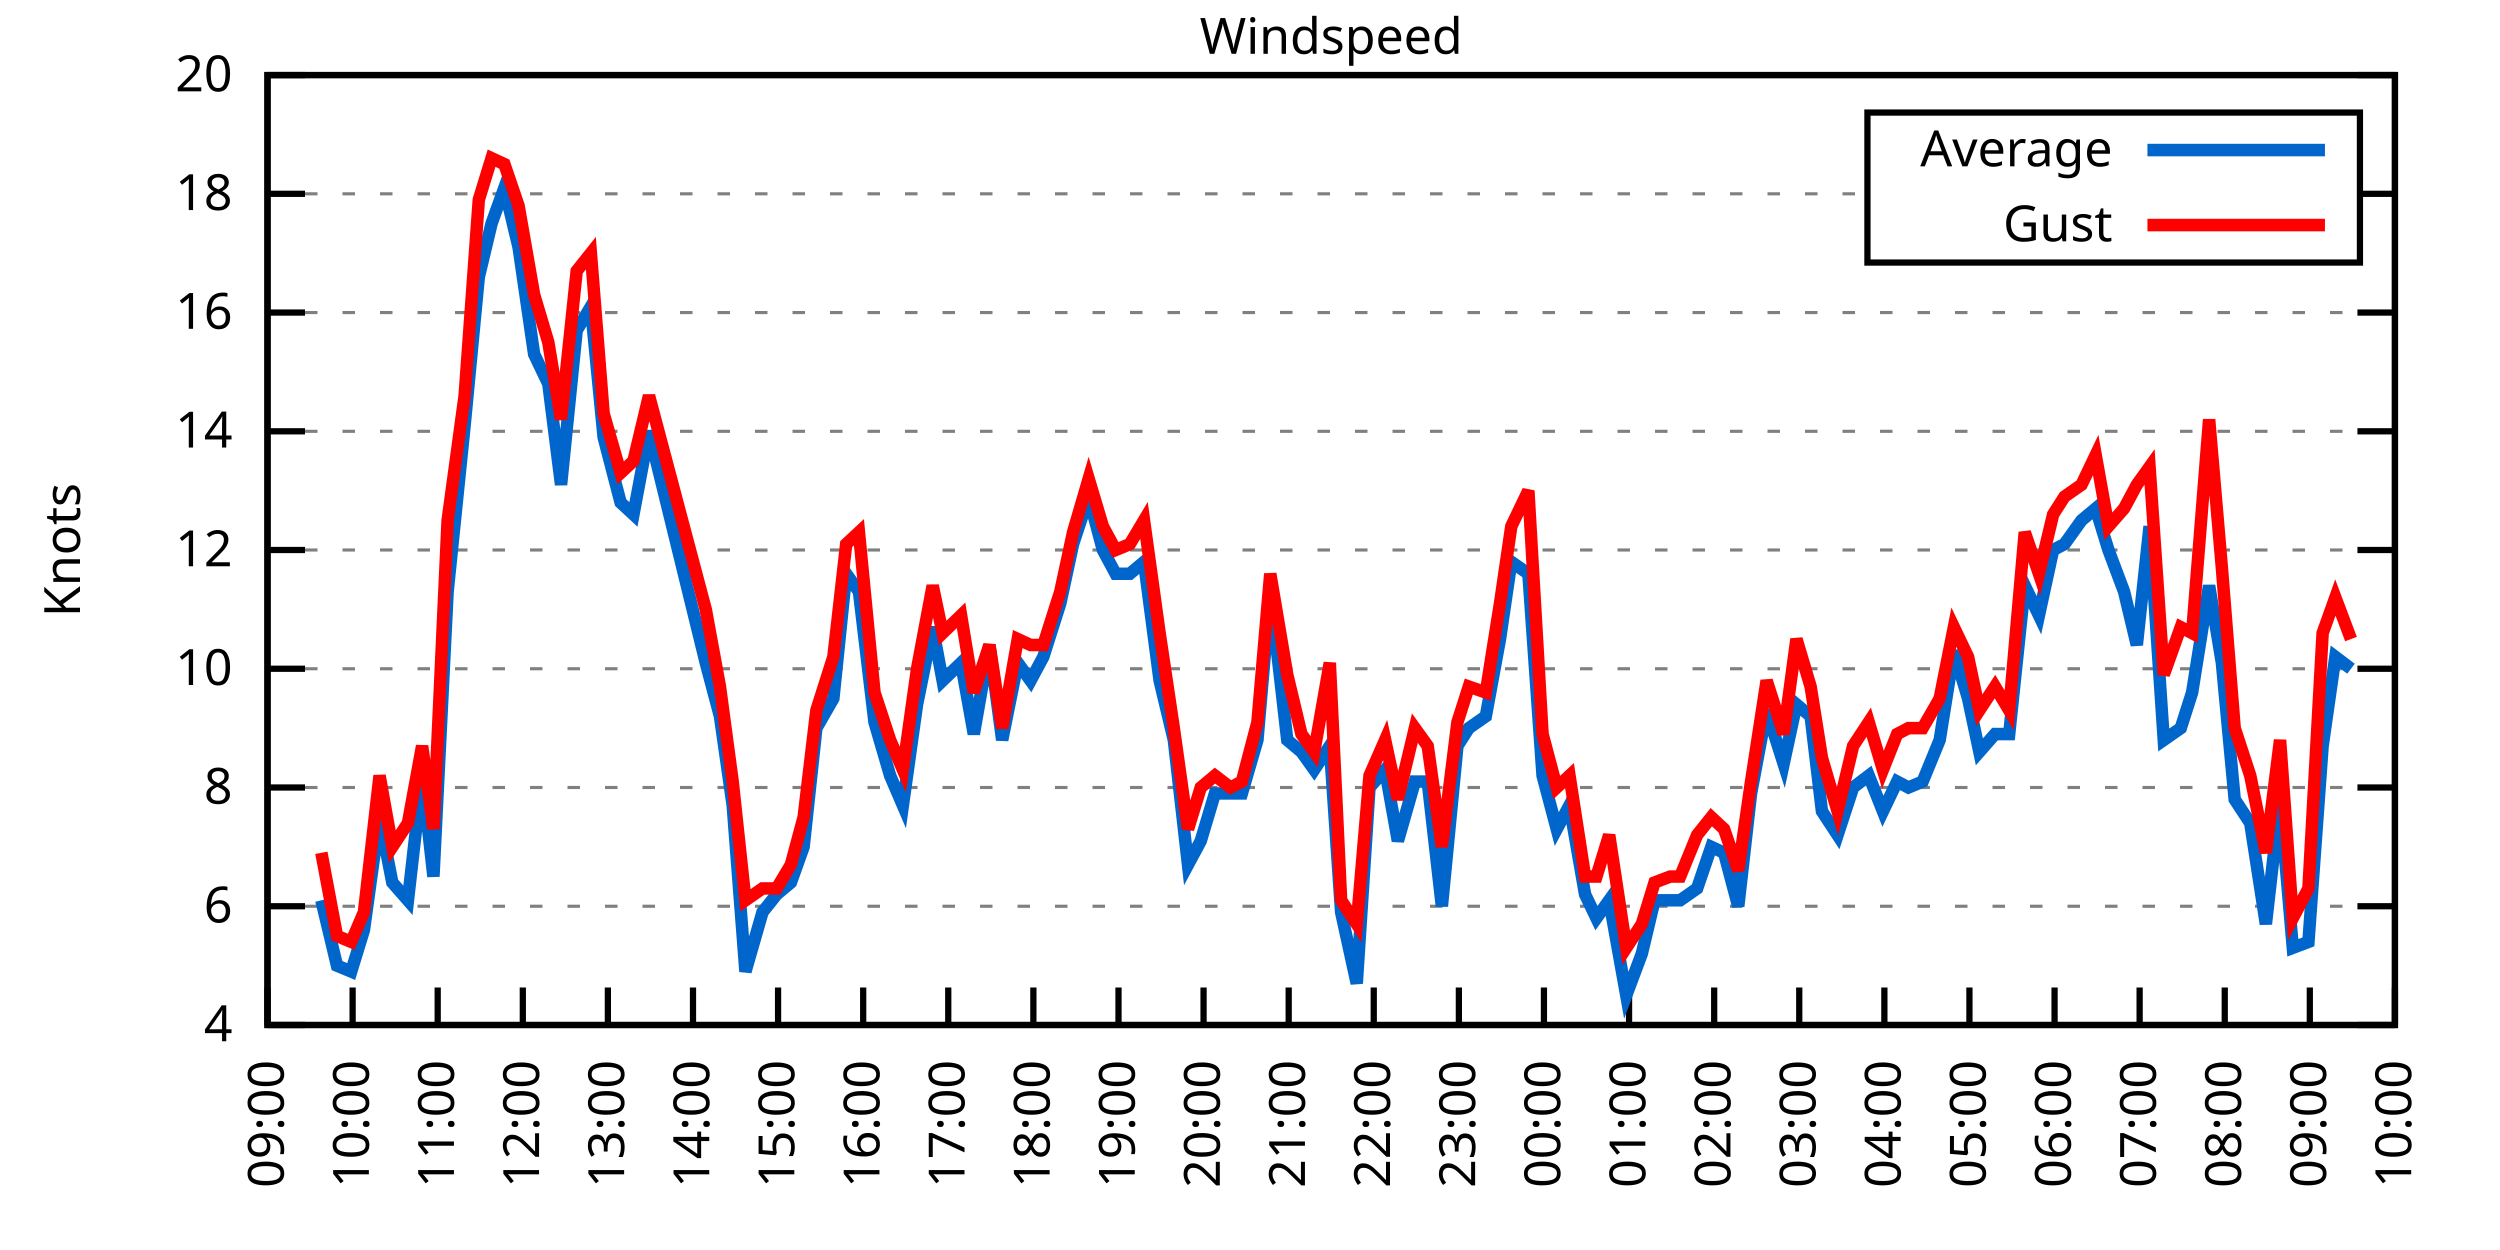
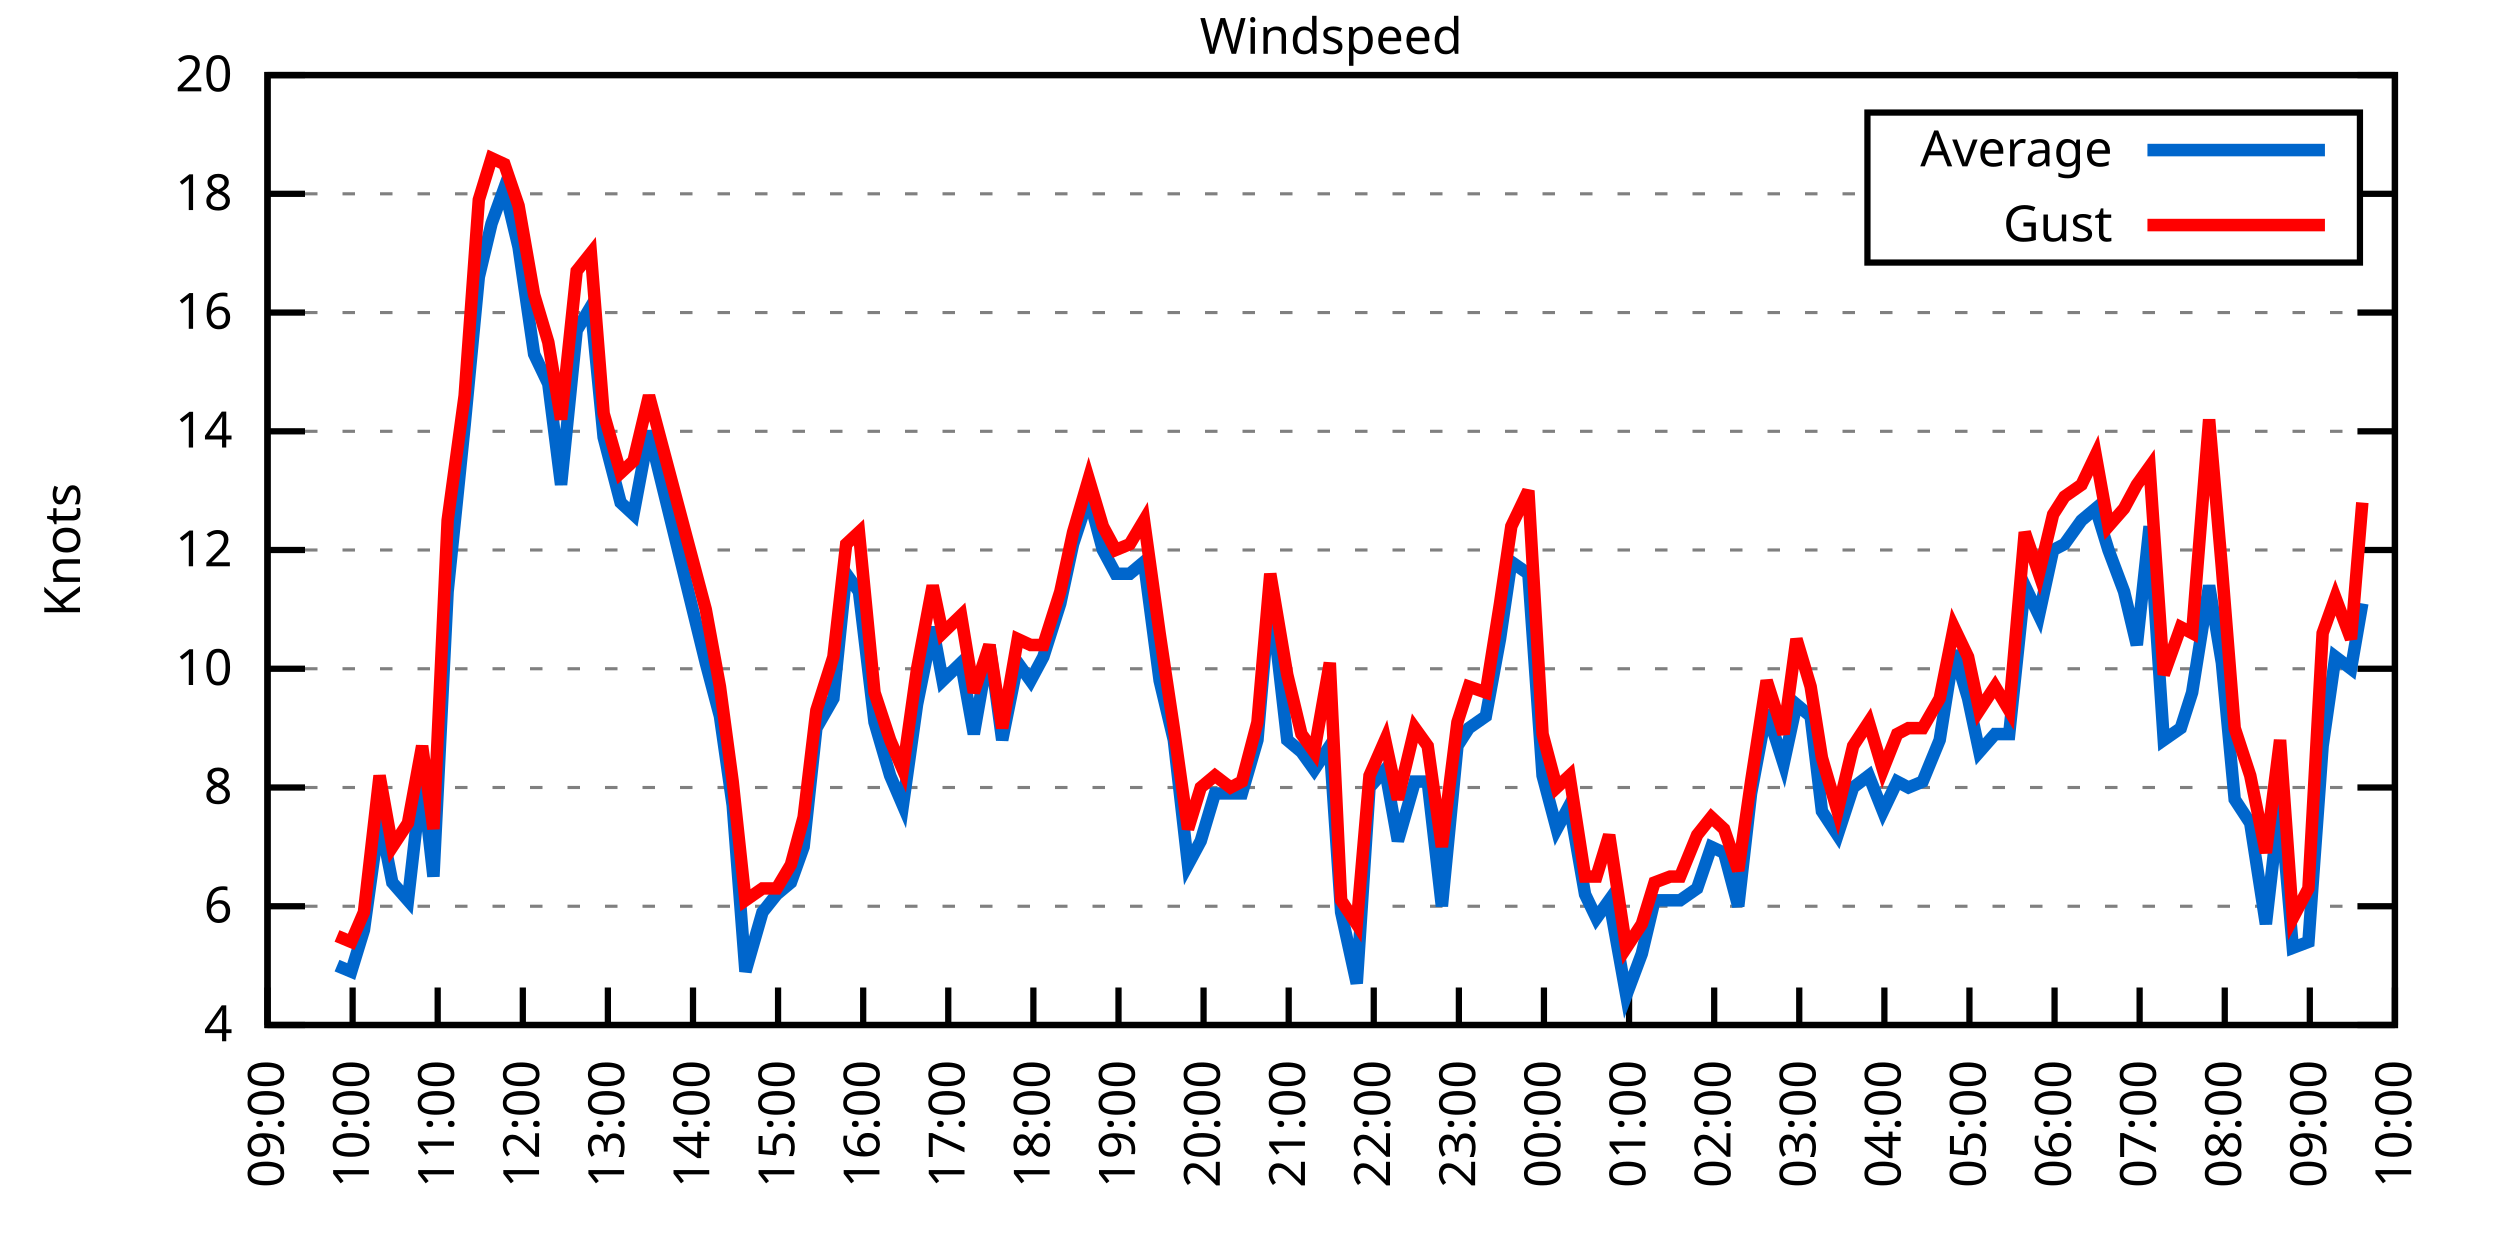
<svg xmlns="http://www.w3.org/2000/svg" xmlns:xlink="http://www.w3.org/1999/xlink" width="400" height="200" viewBox="0 0 400 200">
  <g id="gnuplot_canvas">
    <rect x="0" y="0" width="400" height="200" fill="none" />
    <defs>
      <circle id="gpDot" r="0.5" stroke-width="0.5" stroke="currentColor" />
      <path id="gpPt0" stroke-width="0.333" stroke="currentColor" d="M-1,0 h2 M0,-1 v2" />
      <path id="gpPt1" stroke-width="0.333" stroke="currentColor" d="M-1,-1 L1,1 M1,-1 L-1,1" />
      <path id="gpPt2" stroke-width="0.333" stroke="currentColor" d="M-1,0 L1,0 M0,-1 L0,1 M-1,-1 L1,1 M-1,1 L1,-1" />
      <rect id="gpPt3" stroke-width="0.333" stroke="currentColor" x="-1" y="-1" width="2" height="2" />
      <rect id="gpPt4" stroke-width="0.333" stroke="currentColor" fill="currentColor" x="-1" y="-1" width="2" height="2" />
      <circle id="gpPt5" stroke-width="0.333" stroke="currentColor" cx="0" cy="0" r="1" />
      <use xlink:href="#gpPt5" id="gpPt6" fill="currentColor" stroke="none" />
      <path id="gpPt7" stroke-width="0.333" stroke="currentColor" d="M0,-1.33 L-1.33,0.67 L1.33,0.67 z" />
      <use xlink:href="#gpPt7" id="gpPt8" fill="currentColor" stroke="none" />
      <use xlink:href="#gpPt7" id="gpPt9" stroke="currentColor" transform="rotate(180)" />
      <use xlink:href="#gpPt9" id="gpPt10" fill="currentColor" stroke="none" />
      <use xlink:href="#gpPt3" id="gpPt11" stroke="currentColor" transform="rotate(45)" />
      <use xlink:href="#gpPt11" id="gpPt12" fill="currentColor" stroke="none" />
      <path id="gpPt13" stroke-width="0.333" stroke="currentColor" d="M0,1.330 L1.265,0.411 L0.782,-1.067 L-0.782,-1.076 L-1.265,0.411 z" />
      <use xlink:href="#gpPt13" id="gpPt14" fill="currentColor" stroke="none" />
      <filter id="textbox" filterUnits="objectBoundingBox" x="0" y="0" height="1" width="1">
        <feFlood flood-color="white" flood-opacity="1" result="bgnd" />
        <feComposite in="SourceGraphic" in2="bgnd" operator="atop" />
      </filter>
      <filter id="greybox" filterUnits="objectBoundingBox" x="0" y="0" height="1" width="1">
        <feFlood flood-color="lightgrey" flood-opacity="1" result="grey" />
        <feComposite in="SourceGraphic" in2="grey" operator="atop" />
      </filter>
    </defs>
    <g fill="none" color="white" stroke="currentColor" stroke-width="1.00" stroke-linecap="butt" stroke-linejoin="miter">
</g>
    <g fill="none" color="black" stroke="currentColor" stroke-width="1.00" stroke-linecap="butt" stroke-linejoin="miter">
      <g stroke="none" shape-rendering="crispEdges">
        <polygon fill="rgb(255, 255, 255)" points="42.80,164.00 383.18,164.00 383.18,12.02 42.80,12.02 " />
      </g>
    </g>
    <g fill="none" color="black" stroke="currentColor" stroke-width="1.00" stroke-linecap="butt" stroke-linejoin="miter">
</g>
    <g fill="none" color="black" stroke="black" stroke-width="0.50" stroke-linecap="butt" stroke-linejoin="miter">
</g>
    <g fill="none" color="gray" stroke="currentColor" stroke-width="0.50" stroke-linecap="butt" stroke-linejoin="miter">
      <path stroke="gray" stroke-dasharray="2,4" class="gridline" d="M42.80,164.00 L383.19,164.00  " />
    </g>
    <g fill="none" color="gray" stroke="gray" stroke-width="1.00" stroke-linecap="butt" stroke-linejoin="miter">
</g>
    <g fill="none" color="black" stroke="currentColor" stroke-width="1.00" stroke-linecap="butt" stroke-linejoin="miter">
      <path stroke="black" d="M42.80,164.00 L48.80,164.00 M383.19,164.00 L377.19,164.00  " />
      <g transform="translate(37.20,166.60)" stroke="none" fill="black" font-family="Sans" font-size="8.00" text-anchor="end">
        <text>
          <tspan font-family="Sans"> 4</tspan>
        </text>
      </g>
    </g>
    <g fill="none" color="black" stroke="currentColor" stroke-width="1.00" stroke-linecap="butt" stroke-linejoin="miter">
</g>
    <g fill="none" color="black" stroke="black" stroke-width="0.50" stroke-linecap="butt" stroke-linejoin="miter">
</g>
    <g fill="none" color="gray" stroke="currentColor" stroke-width="0.50" stroke-linecap="butt" stroke-linejoin="miter">
      <path stroke="gray" stroke-dasharray="2,4" class="gridline" d="M42.80,145.00 L383.19,145.00  " />
    </g>
    <g fill="none" color="gray" stroke="gray" stroke-width="1.00" stroke-linecap="butt" stroke-linejoin="miter">
</g>
    <g fill="none" color="black" stroke="currentColor" stroke-width="1.00" stroke-linecap="butt" stroke-linejoin="miter">
      <path stroke="black" d="M42.80,145.00 L48.80,145.00 M383.19,145.00 L377.19,145.00  " />
      <g transform="translate(37.20,147.60)" stroke="none" fill="black" font-family="Sans" font-size="8.00" text-anchor="end">
        <text>
          <tspan font-family="Sans"> 6</tspan>
        </text>
      </g>
    </g>
    <g fill="none" color="black" stroke="currentColor" stroke-width="1.00" stroke-linecap="butt" stroke-linejoin="miter">
</g>
    <g fill="none" color="black" stroke="black" stroke-width="0.50" stroke-linecap="butt" stroke-linejoin="miter">
</g>
    <g fill="none" color="gray" stroke="currentColor" stroke-width="0.50" stroke-linecap="butt" stroke-linejoin="miter">
      <path stroke="gray" stroke-dasharray="2,4" class="gridline" d="M42.80,126.00 L383.19,126.00  " />
    </g>
    <g fill="none" color="gray" stroke="gray" stroke-width="1.00" stroke-linecap="butt" stroke-linejoin="miter">
</g>
    <g fill="none" color="black" stroke="currentColor" stroke-width="1.00" stroke-linecap="butt" stroke-linejoin="miter">
      <path stroke="black" d="M42.80,126.00 L48.80,126.00 M383.19,126.00 L377.19,126.00  " />
      <g transform="translate(37.20,128.60)" stroke="none" fill="black" font-family="Sans" font-size="8.00" text-anchor="end">
        <text>
          <tspan font-family="Sans"> 8</tspan>
        </text>
      </g>
    </g>
    <g fill="none" color="black" stroke="currentColor" stroke-width="1.00" stroke-linecap="butt" stroke-linejoin="miter">
</g>
    <g fill="none" color="black" stroke="black" stroke-width="0.50" stroke-linecap="butt" stroke-linejoin="miter">
</g>
    <g fill="none" color="gray" stroke="currentColor" stroke-width="0.50" stroke-linecap="butt" stroke-linejoin="miter">
      <path stroke="gray" stroke-dasharray="2,4" class="gridline" d="M42.80,107.00 L383.19,107.00  " />
    </g>
    <g fill="none" color="gray" stroke="gray" stroke-width="1.00" stroke-linecap="butt" stroke-linejoin="miter">
</g>
    <g fill="none" color="black" stroke="currentColor" stroke-width="1.00" stroke-linecap="butt" stroke-linejoin="miter">
      <path stroke="black" d="M42.80,107.00 L48.80,107.00 M383.19,107.00 L377.19,107.00  " />
      <g transform="translate(37.20,109.60)" stroke="none" fill="black" font-family="Sans" font-size="8.00" text-anchor="end">
        <text>
          <tspan font-family="Sans"> 10</tspan>
        </text>
      </g>
    </g>
    <g fill="none" color="black" stroke="currentColor" stroke-width="1.00" stroke-linecap="butt" stroke-linejoin="miter">
</g>
    <g fill="none" color="black" stroke="black" stroke-width="0.50" stroke-linecap="butt" stroke-linejoin="miter">
</g>
    <g fill="none" color="gray" stroke="currentColor" stroke-width="0.50" stroke-linecap="butt" stroke-linejoin="miter">
      <path stroke="gray" stroke-dasharray="2,4" class="gridline" d="M42.80,88.00 L383.19,88.00  " />
    </g>
    <g fill="none" color="gray" stroke="gray" stroke-width="1.00" stroke-linecap="butt" stroke-linejoin="miter">
</g>
    <g fill="none" color="black" stroke="currentColor" stroke-width="1.00" stroke-linecap="butt" stroke-linejoin="miter">
      <path stroke="black" d="M42.80,88.00 L48.80,88.00 M383.19,88.00 L377.19,88.00  " />
      <g transform="translate(37.20,90.60)" stroke="none" fill="black" font-family="Sans" font-size="8.00" text-anchor="end">
        <text>
          <tspan font-family="Sans"> 12</tspan>
        </text>
      </g>
    </g>
    <g fill="none" color="black" stroke="currentColor" stroke-width="1.00" stroke-linecap="butt" stroke-linejoin="miter">
</g>
    <g fill="none" color="black" stroke="black" stroke-width="0.50" stroke-linecap="butt" stroke-linejoin="miter">
</g>
    <g fill="none" color="gray" stroke="currentColor" stroke-width="0.50" stroke-linecap="butt" stroke-linejoin="miter">
      <path stroke="gray" stroke-dasharray="2,4" class="gridline" d="M42.80,69.01 L383.19,69.01  " />
    </g>
    <g fill="none" color="gray" stroke="gray" stroke-width="1.00" stroke-linecap="butt" stroke-linejoin="miter">
</g>
    <g fill="none" color="black" stroke="currentColor" stroke-width="1.00" stroke-linecap="butt" stroke-linejoin="miter">
      <path stroke="black" d="M42.80,69.01 L48.80,69.01 M383.19,69.01 L377.19,69.01  " />
      <g transform="translate(37.20,71.61)" stroke="none" fill="black" font-family="Sans" font-size="8.00" text-anchor="end">
        <text>
          <tspan font-family="Sans"> 14</tspan>
        </text>
      </g>
    </g>
    <g fill="none" color="black" stroke="currentColor" stroke-width="1.00" stroke-linecap="butt" stroke-linejoin="miter">
</g>
    <g fill="none" color="black" stroke="black" stroke-width="0.50" stroke-linecap="butt" stroke-linejoin="miter">
</g>
    <g fill="none" color="gray" stroke="currentColor" stroke-width="0.50" stroke-linecap="butt" stroke-linejoin="miter">
      <path stroke="gray" stroke-dasharray="2,4" class="gridline" d="M42.80,50.01 L383.19,50.01  " />
    </g>
    <g fill="none" color="gray" stroke="gray" stroke-width="1.00" stroke-linecap="butt" stroke-linejoin="miter">
</g>
    <g fill="none" color="black" stroke="currentColor" stroke-width="1.00" stroke-linecap="butt" stroke-linejoin="miter">
      <path stroke="black" d="M42.80,50.01 L48.80,50.01 M383.19,50.01 L377.19,50.01  " />
      <g transform="translate(37.20,52.61)" stroke="none" fill="black" font-family="Sans" font-size="8.00" text-anchor="end">
        <text>
          <tspan font-family="Sans"> 16</tspan>
        </text>
      </g>
    </g>
    <g fill="none" color="black" stroke="currentColor" stroke-width="1.00" stroke-linecap="butt" stroke-linejoin="miter">
</g>
    <g fill="none" color="black" stroke="black" stroke-width="0.50" stroke-linecap="butt" stroke-linejoin="miter">
</g>
    <g fill="none" color="gray" stroke="currentColor" stroke-width="0.50" stroke-linecap="butt" stroke-linejoin="miter">
      <path stroke="gray" stroke-dasharray="2,4" class="gridline" d="M42.80,31.01 L298.79,31.01 M377.59,31.01 L383.19,31.01  " />
    </g>
    <g fill="none" color="gray" stroke="gray" stroke-width="1.00" stroke-linecap="butt" stroke-linejoin="miter">
</g>
    <g fill="none" color="black" stroke="currentColor" stroke-width="1.00" stroke-linecap="butt" stroke-linejoin="miter">
      <path stroke="black" d="M42.80,31.01 L48.80,31.01 M383.19,31.01 L377.19,31.01  " />
      <g transform="translate(37.20,33.61)" stroke="none" fill="black" font-family="Sans" font-size="8.00" text-anchor="end">
        <text>
          <tspan font-family="Sans"> 18</tspan>
        </text>
      </g>
    </g>
    <g fill="none" color="black" stroke="currentColor" stroke-width="1.00" stroke-linecap="butt" stroke-linejoin="miter">
</g>
    <g fill="none" color="black" stroke="black" stroke-width="0.50" stroke-linecap="butt" stroke-linejoin="miter">
</g>
    <g fill="none" color="gray" stroke="currentColor" stroke-width="0.50" stroke-linecap="butt" stroke-linejoin="miter">
      <path stroke="gray" stroke-dasharray="2,4" class="gridline" d="M42.80,12.01 L383.19,12.01  " />
    </g>
    <g fill="none" color="gray" stroke="gray" stroke-width="1.00" stroke-linecap="butt" stroke-linejoin="miter">
</g>
    <g fill="none" color="black" stroke="currentColor" stroke-width="1.00" stroke-linecap="butt" stroke-linejoin="miter">
      <path stroke="black" d="M42.80,12.01 L48.80,12.01 M383.19,12.01 L377.19,12.01  " />
      <g transform="translate(37.20,14.61)" stroke="none" fill="black" font-family="Sans" font-size="8.00" text-anchor="end">
        <text>
          <tspan font-family="Sans"> 20</tspan>
        </text>
      </g>
    </g>
    <g fill="none" color="black" stroke="currentColor" stroke-width="1.00" stroke-linecap="butt" stroke-linejoin="miter">
      <path stroke="black" d="M42.80,164.00 L42.80,158.00  " />
      <g transform="translate(45.40,169.60) rotate(270.00)" stroke="none" fill="black" font-family="Sans" font-size="8.00" text-anchor="end">
        <text>
          <tspan font-family="Sans">09:00</tspan>
        </text>
      </g>
    </g>
    <g fill="none" color="black" stroke="currentColor" stroke-width="1.00" stroke-linecap="butt" stroke-linejoin="miter">
      <path stroke="black" d="M56.42,164.00 L56.42,158.00  " />
      <g transform="translate(59.02,169.60) rotate(270.00)" stroke="none" fill="black" font-family="Sans" font-size="8.00" text-anchor="end">
        <text>
          <tspan font-family="Sans">10:00</tspan>
        </text>
      </g>
    </g>
    <g fill="none" color="black" stroke="currentColor" stroke-width="1.00" stroke-linecap="butt" stroke-linejoin="miter">
      <path stroke="black" d="M70.03,164.00 L70.03,158.00  " />
      <g transform="translate(72.63,169.60) rotate(270.00)" stroke="none" fill="black" font-family="Sans" font-size="8.00" text-anchor="end">
        <text>
          <tspan font-family="Sans">11:00</tspan>
        </text>
      </g>
    </g>
    <g fill="none" color="black" stroke="currentColor" stroke-width="1.00" stroke-linecap="butt" stroke-linejoin="miter">
      <path stroke="black" d="M83.65,164.00 L83.65,158.00  " />
      <g transform="translate(86.25,169.60) rotate(270.00)" stroke="none" fill="black" font-family="Sans" font-size="8.00" text-anchor="end">
        <text>
          <tspan font-family="Sans">12:00</tspan>
        </text>
      </g>
    </g>
    <g fill="none" color="black" stroke="currentColor" stroke-width="1.00" stroke-linecap="butt" stroke-linejoin="miter">
      <path stroke="black" d="M97.26,164.00 L97.26,158.00  " />
      <g transform="translate(99.86,169.60) rotate(270.00)" stroke="none" fill="black" font-family="Sans" font-size="8.00" text-anchor="end">
        <text>
          <tspan font-family="Sans">13:00</tspan>
        </text>
      </g>
    </g>
    <g fill="none" color="black" stroke="currentColor" stroke-width="1.00" stroke-linecap="butt" stroke-linejoin="miter">
      <path stroke="black" d="M110.88,164.00 L110.88,158.00  " />
      <g transform="translate(113.48,169.60) rotate(270.00)" stroke="none" fill="black" font-family="Sans" font-size="8.00" text-anchor="end">
        <text>
          <tspan font-family="Sans">14:00</tspan>
        </text>
      </g>
    </g>
    <g fill="none" color="black" stroke="currentColor" stroke-width="1.00" stroke-linecap="butt" stroke-linejoin="miter">
      <path stroke="black" d="M124.49,164.00 L124.49,158.00  " />
      <g transform="translate(127.09,169.60) rotate(270.00)" stroke="none" fill="black" font-family="Sans" font-size="8.00" text-anchor="end">
        <text>
          <tspan font-family="Sans">15:00</tspan>
        </text>
      </g>
    </g>
    <g fill="none" color="black" stroke="currentColor" stroke-width="1.00" stroke-linecap="butt" stroke-linejoin="miter">
      <path stroke="black" d="M138.11,164.00 L138.11,158.00  " />
      <g transform="translate(140.71,169.60) rotate(270.00)" stroke="none" fill="black" font-family="Sans" font-size="8.00" text-anchor="end">
        <text>
          <tspan font-family="Sans">16:00</tspan>
        </text>
      </g>
    </g>
    <g fill="none" color="black" stroke="currentColor" stroke-width="1.00" stroke-linecap="butt" stroke-linejoin="miter">
      <path stroke="black" d="M151.72,164.00 L151.72,158.00  " />
      <g transform="translate(154.32,169.60) rotate(270.00)" stroke="none" fill="black" font-family="Sans" font-size="8.00" text-anchor="end">
        <text>
          <tspan font-family="Sans">17:00</tspan>
        </text>
      </g>
    </g>
    <g fill="none" color="black" stroke="currentColor" stroke-width="1.00" stroke-linecap="butt" stroke-linejoin="miter">
      <path stroke="black" d="M165.34,164.00 L165.34,158.00  " />
      <g transform="translate(167.94,169.60) rotate(270.00)" stroke="none" fill="black" font-family="Sans" font-size="8.00" text-anchor="end">
        <text>
          <tspan font-family="Sans">18:00</tspan>
        </text>
      </g>
    </g>
    <g fill="none" color="black" stroke="currentColor" stroke-width="1.00" stroke-linecap="butt" stroke-linejoin="miter">
      <path stroke="black" d="M178.96,164.00 L178.96,158.00  " />
      <g transform="translate(181.56,169.60) rotate(270.00)" stroke="none" fill="black" font-family="Sans" font-size="8.00" text-anchor="end">
        <text>
          <tspan font-family="Sans">19:00</tspan>
        </text>
      </g>
    </g>
    <g fill="none" color="black" stroke="currentColor" stroke-width="1.00" stroke-linecap="butt" stroke-linejoin="miter">
      <path stroke="black" d="M192.57,164.00 L192.57,158.00  " />
      <g transform="translate(195.17,169.60) rotate(270.00)" stroke="none" fill="black" font-family="Sans" font-size="8.00" text-anchor="end">
        <text>
          <tspan font-family="Sans">20:00</tspan>
        </text>
      </g>
    </g>
    <g fill="none" color="black" stroke="currentColor" stroke-width="1.00" stroke-linecap="butt" stroke-linejoin="miter">
      <path stroke="black" d="M206.19,164.00 L206.19,158.00  " />
      <g transform="translate(208.79,169.60) rotate(270.00)" stroke="none" fill="black" font-family="Sans" font-size="8.00" text-anchor="end">
        <text>
          <tspan font-family="Sans">21:00</tspan>
        </text>
      </g>
    </g>
    <g fill="none" color="black" stroke="currentColor" stroke-width="1.00" stroke-linecap="butt" stroke-linejoin="miter">
      <path stroke="black" d="M219.80,164.00 L219.80,158.00  " />
      <g transform="translate(222.40,169.60) rotate(270.00)" stroke="none" fill="black" font-family="Sans" font-size="8.00" text-anchor="end">
        <text>
          <tspan font-family="Sans">22:00</tspan>
        </text>
      </g>
    </g>
    <g fill="none" color="black" stroke="currentColor" stroke-width="1.00" stroke-linecap="butt" stroke-linejoin="miter">
      <path stroke="black" d="M233.42,164.00 L233.42,158.00  " />
      <g transform="translate(236.02,169.60) rotate(270.00)" stroke="none" fill="black" font-family="Sans" font-size="8.00" text-anchor="end">
        <text>
          <tspan font-family="Sans">23:00</tspan>
        </text>
      </g>
    </g>
    <g fill="none" color="black" stroke="currentColor" stroke-width="1.00" stroke-linecap="butt" stroke-linejoin="miter">
      <path stroke="black" d="M247.03,164.00 L247.03,158.00  " />
      <g transform="translate(249.63,169.60) rotate(270.00)" stroke="none" fill="black" font-family="Sans" font-size="8.00" text-anchor="end">
        <text>
          <tspan font-family="Sans">00:00</tspan>
        </text>
      </g>
    </g>
    <g fill="none" color="black" stroke="currentColor" stroke-width="1.00" stroke-linecap="butt" stroke-linejoin="miter">
      <path stroke="black" d="M260.65,164.00 L260.65,158.00  " />
      <g transform="translate(263.25,169.60) rotate(270.00)" stroke="none" fill="black" font-family="Sans" font-size="8.00" text-anchor="end">
        <text>
          <tspan font-family="Sans">01:00</tspan>
        </text>
      </g>
    </g>
    <g fill="none" color="black" stroke="currentColor" stroke-width="1.00" stroke-linecap="butt" stroke-linejoin="miter">
      <path stroke="black" d="M274.27,164.00 L274.27,158.00  " />
      <g transform="translate(276.87,169.60) rotate(270.00)" stroke="none" fill="black" font-family="Sans" font-size="8.00" text-anchor="end">
        <text>
          <tspan font-family="Sans">02:00</tspan>
        </text>
      </g>
    </g>
    <g fill="none" color="black" stroke="currentColor" stroke-width="1.00" stroke-linecap="butt" stroke-linejoin="miter">
      <path stroke="black" d="M287.88,164.00 L287.88,158.00  " />
      <g transform="translate(290.48,169.60) rotate(270.00)" stroke="none" fill="black" font-family="Sans" font-size="8.00" text-anchor="end">
        <text>
          <tspan font-family="Sans">03:00</tspan>
        </text>
      </g>
    </g>
    <g fill="none" color="black" stroke="currentColor" stroke-width="1.00" stroke-linecap="butt" stroke-linejoin="miter">
      <path stroke="black" d="M301.50,164.00 L301.50,158.00  " />
      <g transform="translate(304.10,169.60) rotate(270.00)" stroke="none" fill="black" font-family="Sans" font-size="8.00" text-anchor="end">
        <text>
          <tspan font-family="Sans">04:00</tspan>
        </text>
      </g>
    </g>
    <g fill="none" color="black" stroke="currentColor" stroke-width="1.00" stroke-linecap="butt" stroke-linejoin="miter">
      <path stroke="black" d="M315.11,164.00 L315.11,158.00  " />
      <g transform="translate(317.71,169.60) rotate(270.00)" stroke="none" fill="black" font-family="Sans" font-size="8.00" text-anchor="end">
        <text>
          <tspan font-family="Sans">05:00</tspan>
        </text>
      </g>
    </g>
    <g fill="none" color="black" stroke="currentColor" stroke-width="1.00" stroke-linecap="butt" stroke-linejoin="miter">
      <path stroke="black" d="M328.73,164.00 L328.73,158.00  " />
      <g transform="translate(331.33,169.60) rotate(270.00)" stroke="none" fill="black" font-family="Sans" font-size="8.00" text-anchor="end">
        <text>
          <tspan font-family="Sans">06:00</tspan>
        </text>
      </g>
    </g>
    <g fill="none" color="black" stroke="currentColor" stroke-width="1.00" stroke-linecap="butt" stroke-linejoin="miter">
      <path stroke="black" d="M342.34,164.00 L342.34,158.00  " />
      <g transform="translate(344.94,169.60) rotate(270.00)" stroke="none" fill="black" font-family="Sans" font-size="8.00" text-anchor="end">
        <text>
          <tspan font-family="Sans">07:00</tspan>
        </text>
      </g>
    </g>
    <g fill="none" color="black" stroke="currentColor" stroke-width="1.00" stroke-linecap="butt" stroke-linejoin="miter">
      <path stroke="black" d="M355.96,164.00 L355.96,158.00  " />
      <g transform="translate(358.56,169.60) rotate(270.00)" stroke="none" fill="black" font-family="Sans" font-size="8.00" text-anchor="end">
        <text>
          <tspan font-family="Sans">08:00</tspan>
        </text>
      </g>
    </g>
    <g fill="none" color="black" stroke="currentColor" stroke-width="1.00" stroke-linecap="butt" stroke-linejoin="miter">
      <path stroke="black" d="M369.57,164.00 L369.57,158.00  " />
      <g transform="translate(372.17,169.60) rotate(270.00)" stroke="none" fill="black" font-family="Sans" font-size="8.00" text-anchor="end">
        <text>
          <tspan font-family="Sans">09:00</tspan>
        </text>
      </g>
    </g>
    <g fill="none" color="black" stroke="currentColor" stroke-width="1.00" stroke-linecap="butt" stroke-linejoin="miter">
      <path stroke="black" d="M383.19,164.00 L383.19,158.00  " />
      <g transform="translate(385.79,169.60) rotate(270.00)" stroke="none" fill="black" font-family="Sans" font-size="8.00" text-anchor="end">
        <text>
          <tspan font-family="Sans">10:00</tspan>
        </text>
      </g>
    </g>
    <g fill="none" color="black" stroke="currentColor" stroke-width="1.00" stroke-linecap="butt" stroke-linejoin="miter">
</g>
    <g fill="none" color="black" stroke="currentColor" stroke-width="1.00" stroke-linecap="butt" stroke-linejoin="miter">
      <path stroke="black" d="M42.80,12.01 L42.80,164.00 L383.19,164.00 L383.19,12.01 L42.80,12.01 Z  " />
    </g>
    <g fill="none" color="black" stroke="currentColor" stroke-width="1.00" stroke-linecap="butt" stroke-linejoin="miter">
</g>
    <g fill="none" color="black" stroke="currentColor" stroke-width="1.00" stroke-linecap="butt" stroke-linejoin="miter">
      <path stroke="black" d="M298.79,42.01 L298.79,18.01 L377.59,18.01 L377.59,42.01 L298.79,42.01 Z  " />
    </g>
    <g id="Windspeed_plot_1">
      <g fill="none" color="white" stroke="black" stroke-width="2.00" stroke-linecap="butt" stroke-linejoin="miter">
</g>
      <g fill="none" color="black" stroke="currentColor" stroke-width="2.00" stroke-linecap="butt" stroke-linejoin="miter">
        <g transform="translate(337.99,26.61)" stroke="none" fill="black" font-family="Sans" font-size="8.00" text-anchor="end">
          <text>
            <tspan font-family="Sans">Average</tspan>
          </text>
        </g>
      </g>
      <g fill="none" color="black" stroke="currentColor" stroke-width="2.00" stroke-linecap="butt" stroke-linejoin="miter">
-         <path stroke="rgb(  0, 102, 204)" d="M343.59,24.01 L371.99,24.01 M51.42,144.05 L53.92,154.50 L56.19,155.45 L58.23,148.80 L60.73,130.75 L62.77,141.20   L65.27,144.05 L67.54,124.10 L69.35,140.25 L71.62,94.65 L74.34,68.06 L76.61,44.31 L78.65,35.76 L80.70,30.06   L82.97,39.56 L85.46,56.66 L87.73,61.41 L89.77,77.56 L92.27,52.86 L94.54,49.06 L96.58,69.96 L99.30,80.41   L101.35,82.31 L103.84,69.01 L112.92,106.05 L115.19,114.60 L117.23,128.85 L119.27,155.45 L122.00,145.95 L124.27,143.10   L126.54,141.20 L128.58,135.50 L130.62,116.50 L133.34,111.75 L135.39,91.80 L137.43,94.65 L139.92,115.55 L142.42,124.10   L144.46,128.85 L146.73,112.70 L149.23,100.35 L150.82,108.90 L153.77,106.05 L155.81,117.45 L158.31,103.20 L160.35,118.40   L162.84,106.05 L164.89,108.90 L166.93,105.10 L169.65,96.55 L171.69,87.06 L174.19,79.46 L176.46,88.00 L178.50,91.80   L180.77,91.80 L183.04,89.90 L185.54,108.90 L187.81,118.40 L190.08,138.35 L192.12,134.55 L194.39,126.95 L196.88,126.95   L198.70,126.95 L201.19,118.40 L203.24,94.65 L205.96,118.40 L208.23,120.30 L210.27,123.15 L212.77,119.35 L214.58,145.95   L217.08,157.35 L219.12,126.00 L221.62,123.15 L223.66,134.55 L226.38,125.05 L228.43,125.05 L230.70,145.00 L233.19,119.35   L235.01,116.50 L237.73,114.60 L240.00,102.25 L241.81,89.90 L244.54,91.80 L246.81,124.10 L249.08,132.65 L251.12,128.85   L253.61,143.10 L255.43,146.90 L257.47,144.05 L260.20,159.25 L262.69,152.60 L264.73,144.05 L267.23,144.05 L268.82,144.05   L271.54,142.15 L273.81,135.50 L275.85,136.45 L278.12,145.00 L280.17,126.95 L282.66,113.65 L285.38,122.20 L287.43,112.70   L289.70,114.60 L291.51,129.80 L294.01,133.60 L296.50,126.00 L299.00,124.10 L301.27,129.80 L303.54,125.05 L305.35,126.00   L307.62,125.05 L310.35,118.40 L312.62,104.15 L314.89,111.75 L316.70,120.30 L319.20,117.45 L321.47,117.45 L323.96,93.70   L326.23,98.45 L328.50,88.00 L330.32,87.06 L333.04,83.26 L335.31,81.36 L337.35,88.00 L339.85,94.65 L341.89,103.20   L343.93,84.21 L346.20,118.40 L348.92,116.50 L350.74,110.80 L353.46,93.70 L355.50,106.05 L357.55,127.90 L360.04,131.70   L362.54,147.85 L364.81,127.90 L366.85,151.65 L369.35,150.70 L371.62,119.35 L373.66,105.10 L376.16,107.00  " />
+         <path stroke="rgb(  0, 102, 204)" d="M343.59,24.01 L371.99,24.01 M53.92,154.50 L56.19,155.45 L58.23,148.80 L60.73,130.75 L62.77,141.20 L65.27,144.05   L67.54,124.10 L69.35,140.25 L71.62,94.65 L74.34,68.06 L76.61,44.31 L78.65,35.76 L80.70,30.06 L82.97,39.56   L85.46,56.66 L87.73,61.41 L89.77,77.56 L92.27,52.86 L94.54,49.06 L96.58,69.96 L99.30,80.41 L101.35,82.31   L103.84,69.01 L112.92,106.05 L115.19,114.60 L117.23,128.85 L119.27,155.45 L122.00,145.95 L124.27,143.10 L126.54,141.20   L128.58,135.50 L130.62,116.50 L133.34,111.75 L135.39,91.80 L137.43,94.65 L139.92,115.55 L142.42,124.10 L144.46,128.85   L146.73,112.70 L149.23,100.35 L150.82,108.90 L153.77,106.05 L155.81,117.45 L158.31,103.20 L160.35,118.40 L162.84,106.05   L164.89,108.90 L166.93,105.10 L169.65,96.55 L171.69,87.06 L174.19,79.46 L176.46,88.00 L178.50,91.80 L180.77,91.80   L183.04,89.90 L185.54,108.90 L187.81,118.40 L190.08,138.35 L192.12,134.55 L194.39,126.95 L196.88,126.95 L198.70,126.95   L201.19,118.40 L203.24,94.65 L205.96,118.40 L208.23,120.30 L210.27,123.15 L212.77,119.35 L214.58,145.95 L217.08,157.35   L219.12,126.00 L221.62,123.15 L223.66,134.55 L226.38,125.05 L228.43,125.05 L230.70,145.00 L233.19,119.35 L235.01,116.50   L237.73,114.60 L240.00,102.25 L241.81,89.90 L244.54,91.80 L246.81,124.10 L249.08,132.65 L251.12,128.85 L253.61,143.10   L255.43,146.90 L257.47,144.05 L260.20,159.25 L262.69,152.60 L264.73,144.05 L267.23,144.05 L268.82,144.05 L271.54,142.15   L273.81,135.50 L275.85,136.45 L278.12,145.00 L280.17,126.95 L282.66,113.65 L285.38,122.20 L287.43,112.70 L289.70,114.60   L291.51,129.80 L294.01,133.60 L296.50,126.00 L299.00,124.10 L301.27,129.80 L303.54,125.05 L305.35,126.00 L307.62,125.05   L310.35,118.40 L312.62,104.15 L314.89,111.75 L316.70,120.30 L319.20,117.45 L321.47,117.45 L323.96,93.70 L326.23,98.45   L328.50,88.00 L330.32,87.06 L333.04,83.26 L335.31,81.36 L337.35,88.00 L339.85,94.65 L341.89,103.20 L343.93,84.21   L346.20,118.40 L348.92,116.50 L350.74,110.80 L353.46,93.70 L355.50,106.05 L357.55,127.90 L360.04,131.70 L362.54,147.85   L364.81,127.90 L366.85,151.65 L369.35,150.70 L371.62,119.35 L373.66,105.10 L376.16,107.00 L377.97,96.55  " />
      </g>
    </g>
    <g id="Windspeed_plot_2">
      <g fill="none" color="black" stroke="currentColor" stroke-width="2.00" stroke-linecap="butt" stroke-linejoin="miter">
        <g transform="translate(337.99,38.61)" stroke="none" fill="black" font-family="Sans" font-size="8.00" text-anchor="end">
          <text>
            <tspan font-family="Sans">Gust</tspan>
          </text>
        </g>
      </g>
      <g fill="none" color="black" stroke="currentColor" stroke-width="2.00" stroke-linecap="butt" stroke-linejoin="miter">
-         <path stroke="rgb(255,   0,   0)" d="M343.59,36.01 L371.99,36.01 M51.42,136.45 L53.92,149.75 L56.19,150.70 L58.23,145.95 L60.73,124.10 L62.77,135.50   L65.27,131.70 L67.54,119.35 L69.35,132.65 L71.62,83.26 L74.34,63.31 L76.61,31.96 L78.65,25.31 L80.70,26.26   L82.97,32.91 L85.46,47.16 L87.73,54.76 L89.77,67.11 L92.27,43.36 L94.54,40.51 L96.58,66.16 L99.30,75.66   L101.35,73.76 L103.84,63.31 L112.92,97.50 L115.19,109.85 L117.23,125.05 L119.27,144.05 L122.00,142.15 L124.27,142.15   L126.54,138.35 L128.58,130.75 L130.62,113.65 L133.34,105.10 L135.39,87.06 L137.43,85.16 L139.92,110.80 L142.42,118.40   L144.46,123.15 L146.73,107.00 L149.23,93.70 L150.82,101.30 L153.77,98.45 L155.81,110.80 L158.31,103.20 L160.35,116.50   L162.84,102.25 L164.89,103.20 L166.93,103.20 L169.65,94.65 L171.69,85.16 L174.19,76.61 L176.46,84.21 L178.50,88.00   L180.77,87.06 L183.04,83.26 L185.54,101.30 L187.81,116.50 L190.08,132.65 L192.12,126.00 L194.39,124.10 L196.88,126.00   L198.70,125.05 L201.19,115.55 L203.24,91.80 L205.96,107.95 L208.23,117.45 L210.27,120.30 L212.77,106.05 L214.58,144.05   L217.08,147.85 L219.12,124.10 L221.62,118.40 L223.66,127.90 L226.38,116.50 L228.43,119.35 L230.70,135.50 L233.19,115.55   L235.01,109.85 L237.73,110.80 L240.00,96.55 L241.81,84.21 L244.54,78.51 L246.81,117.45 L249.08,126.00 L251.12,124.10   L253.61,140.25 L255.43,140.25 L257.47,133.60 L260.20,151.65 L262.69,147.85 L264.73,141.20 L267.23,140.25 L268.82,140.25   L271.54,133.60 L273.81,130.75 L275.85,132.65 L278.12,139.30 L280.17,125.05 L282.66,108.90 L285.38,117.45 L287.43,102.25   L289.70,109.85 L291.51,121.25 L294.01,129.80 L296.50,119.35 L299.00,115.55 L301.27,123.15 L303.54,117.45 L305.35,116.50   L307.62,116.50 L310.35,111.75 L312.62,100.35 L314.89,105.10 L316.70,113.65 L319.20,109.85 L321.47,113.65 L323.96,85.16   L326.23,91.80 L328.50,82.31 L330.32,79.46 L333.04,77.56 L335.31,72.81 L337.35,84.21 L339.85,81.36 L341.89,77.56   L343.93,74.71 L346.20,107.95 L348.92,100.35 L350.74,101.30 L353.46,67.11 L355.50,90.85 L357.55,116.50 L360.04,124.10   L362.54,136.45 L364.81,118.40 L366.85,146.90 L369.35,142.15 L371.62,101.30 L373.66,95.60 L376.16,102.25  " />
+         <path stroke="rgb(255,   0,   0)" d="M343.59,36.01 L371.99,36.01 M53.92,149.75 L56.19,150.70 L58.23,145.95 L60.73,124.10 L62.77,135.50 L65.27,131.70   L67.54,119.35 L69.35,132.65 L71.62,83.26 L74.34,63.31 L76.61,31.96 L78.65,25.31 L80.70,26.26 L82.97,32.91   L85.46,47.16 L87.73,54.76 L89.77,67.11 L92.27,43.36 L94.54,40.51 L96.58,66.16 L99.30,75.66 L101.35,73.76   L103.84,63.31 L112.92,97.50 L115.19,109.85 L117.23,125.05 L119.27,144.05 L122.00,142.15 L124.27,142.15 L126.54,138.35   L128.58,130.75 L130.62,113.65 L133.34,105.10 L135.39,87.06 L137.43,85.16 L139.92,110.80 L142.42,118.40 L144.46,123.15   L146.73,107.00 L149.23,93.70 L150.82,101.30 L153.77,98.45 L155.81,110.80 L158.31,103.20 L160.35,116.50 L162.84,102.25   L164.89,103.20 L166.93,103.20 L169.65,94.65 L171.69,85.16 L174.19,76.61 L176.46,84.21 L178.50,88.00 L180.77,87.06   L183.04,83.26 L185.54,101.30 L187.81,116.50 L190.08,132.65 L192.12,126.00 L194.39,124.10 L196.88,126.00 L198.70,125.05   L201.19,115.55 L203.24,91.80 L205.96,107.95 L208.23,117.45 L210.27,120.30 L212.77,106.05 L214.58,144.05 L217.08,147.85   L219.12,124.10 L221.62,118.40 L223.66,127.90 L226.38,116.50 L228.43,119.35 L230.70,135.50 L233.19,115.55 L235.01,109.85   L237.73,110.80 L240.00,96.55 L241.81,84.21 L244.54,78.51 L246.81,117.45 L249.08,126.00 L251.12,124.10 L253.61,140.25   L255.43,140.25 L257.47,133.60 L260.20,151.65 L262.69,147.85 L264.73,141.20 L267.23,140.25 L268.82,140.25 L271.54,133.60   L273.81,130.75 L275.85,132.65 L278.12,139.30 L280.17,125.05 L282.66,108.90 L285.38,117.45 L287.43,102.25 L289.70,109.85   L291.51,121.25 L294.01,129.80 L296.50,119.35 L299.00,115.55 L301.27,123.15 L303.54,117.45 L305.35,116.50 L307.62,116.50   L310.35,111.75 L312.62,100.35 L314.89,105.10 L316.70,113.65 L319.20,109.85 L321.47,113.65 L323.96,85.16 L326.23,91.80   L328.50,82.31 L330.32,79.46 L333.04,77.56 L335.31,72.81 L337.35,84.21 L339.85,81.36 L341.89,77.56 L343.93,74.71   L346.20,107.95 L348.92,100.35 L350.74,101.30 L353.46,67.11 L355.50,90.85 L357.55,116.50 L360.04,124.10 L362.54,136.45   L364.81,118.40 L366.85,146.90 L369.35,142.15 L371.62,101.30 L373.66,95.60 L376.16,102.25 L377.97,80.41  " />
      </g>
    </g>
    <g fill="none" color="black" stroke="currentColor" stroke-width="2.00" stroke-linecap="butt" stroke-linejoin="miter">
</g>
    <g fill="none" color="black" stroke="black" stroke-width="1.00" stroke-linecap="butt" stroke-linejoin="miter">
</g>
    <g fill="none" color="black" stroke="currentColor" stroke-width="1.00" stroke-linecap="butt" stroke-linejoin="miter">
      <path stroke="black" d="M42.80,12.01 L42.80,164.00 L383.19,164.00 L383.19,12.01 L42.80,12.01 Z  " />
      <g transform="translate(12.80,88.01) rotate(270.00)" stroke="none" fill="black" font-family="Sans" font-size="8.00" text-anchor="middle">
        <text>
          <tspan font-family="Sans">Knots</tspan>
        </text>
      </g>
    </g>
    <g fill="none" color="black" stroke="currentColor" stroke-width="1.00" stroke-linecap="butt" stroke-linejoin="miter">
</g>
    <g fill="none" color="black" stroke="currentColor" stroke-width="1.00" stroke-linecap="butt" stroke-linejoin="miter">
      <g transform="translate(212.99,8.61)" stroke="none" fill="black" font-family="Sans" font-size="8.00" text-anchor="middle">
        <text>
          <tspan font-family="Sans">Windspeed</tspan>
        </text>
      </g>
    </g>
    <g fill="none" color="black" stroke="currentColor" stroke-width="1.00" stroke-linecap="butt" stroke-linejoin="miter">
</g>
  </g>
</svg>
